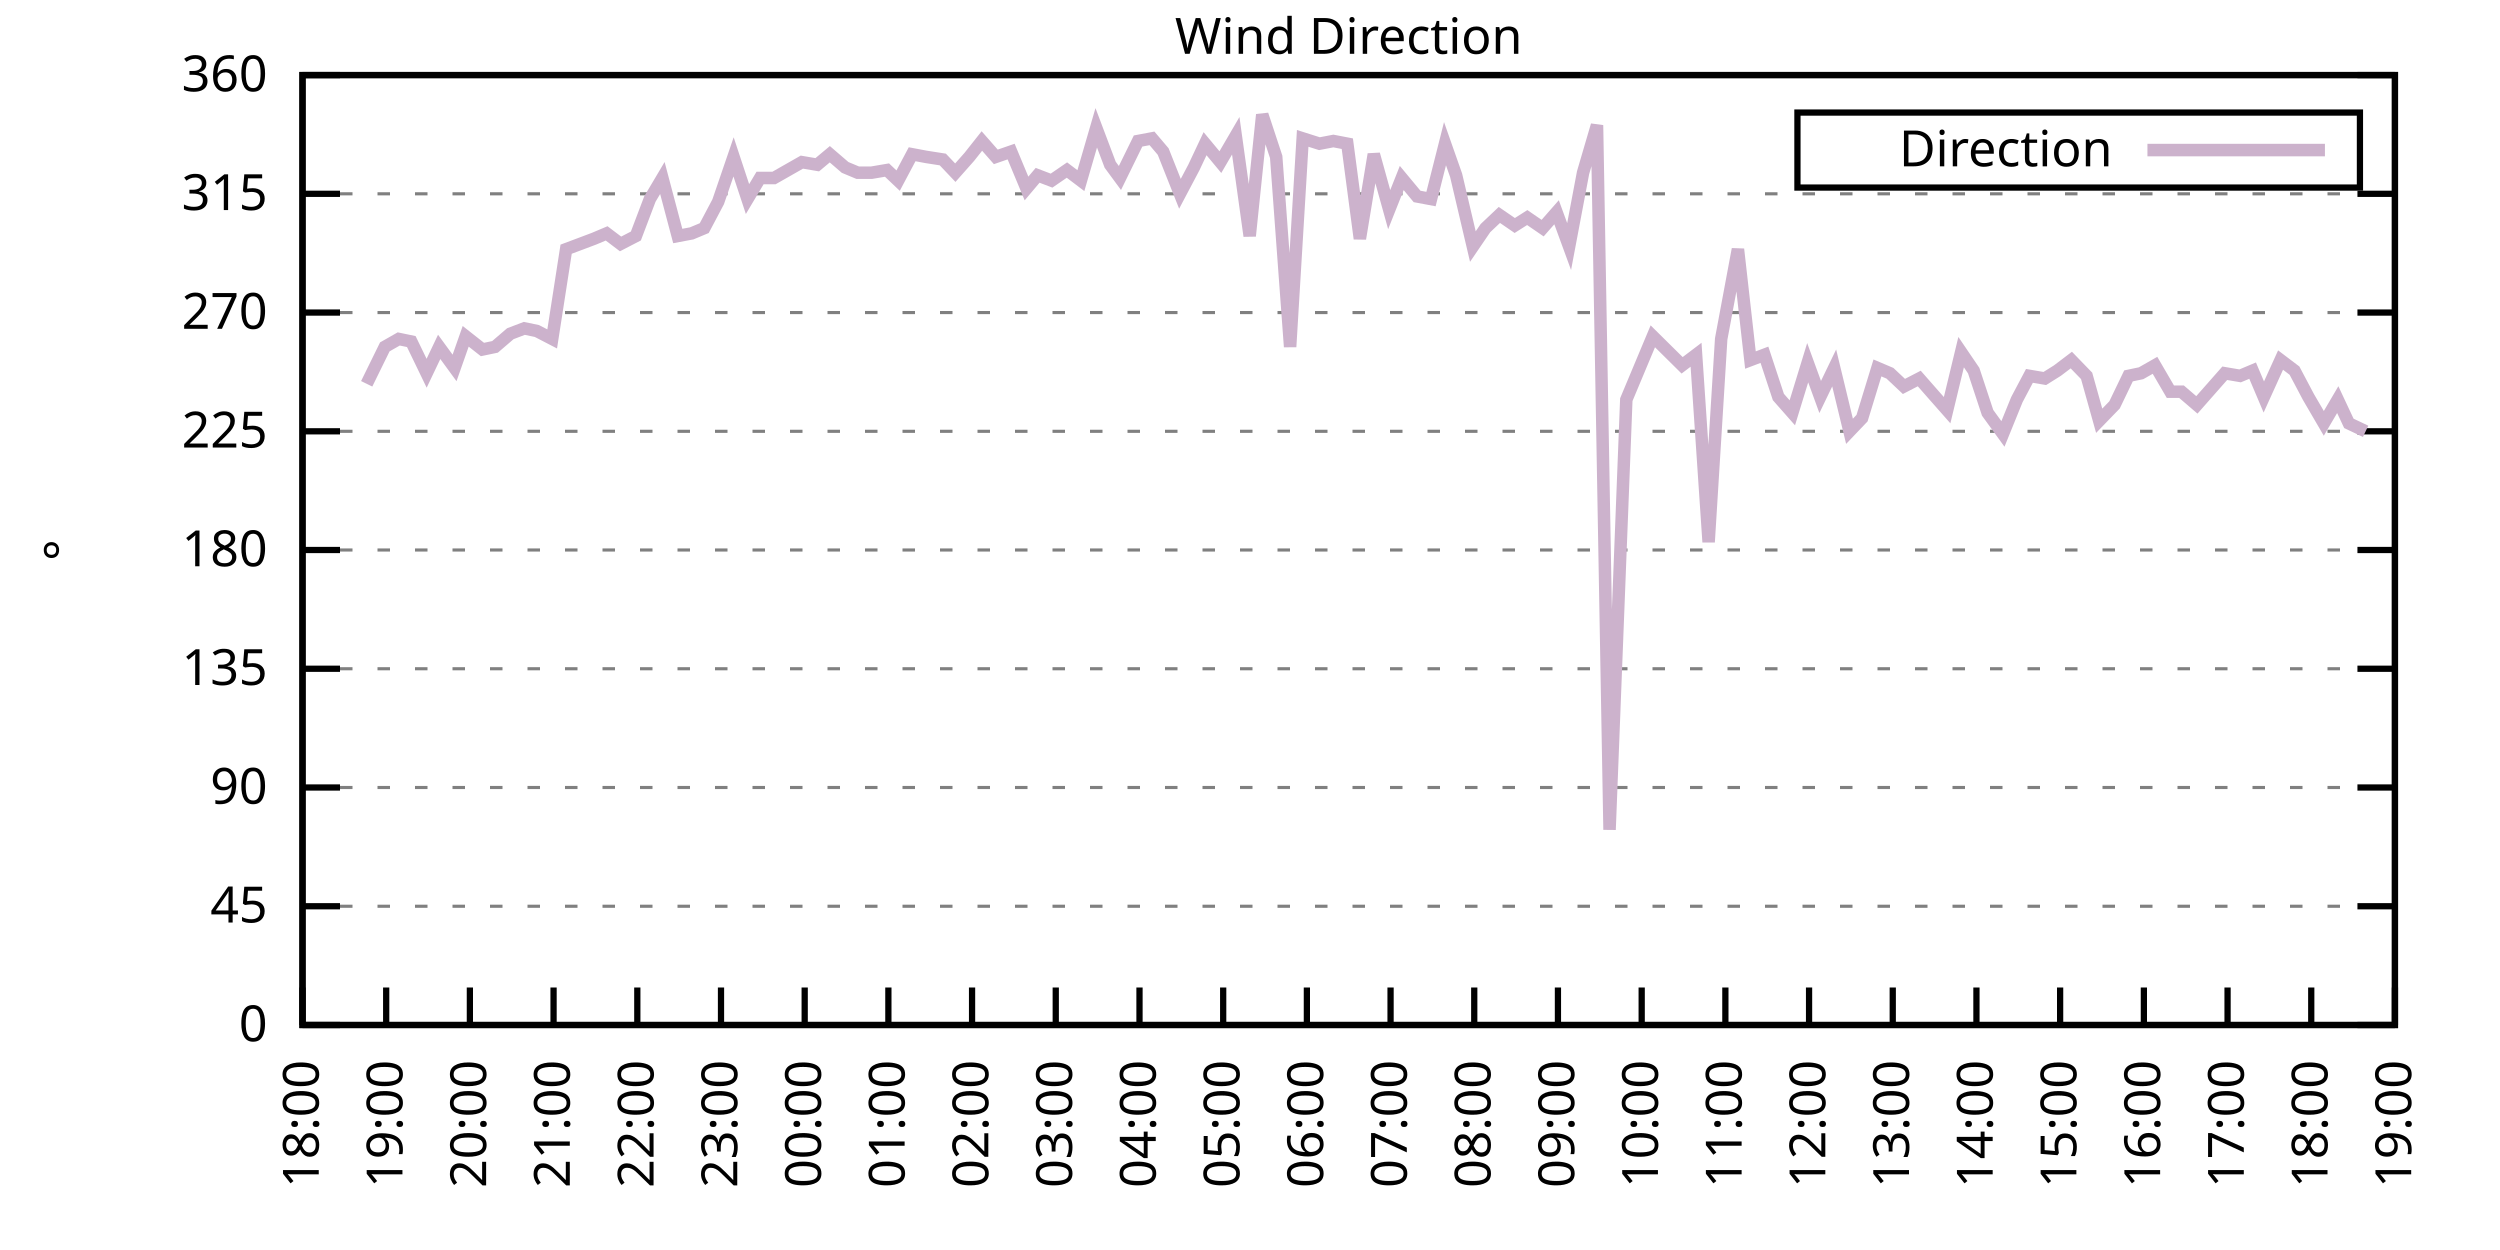
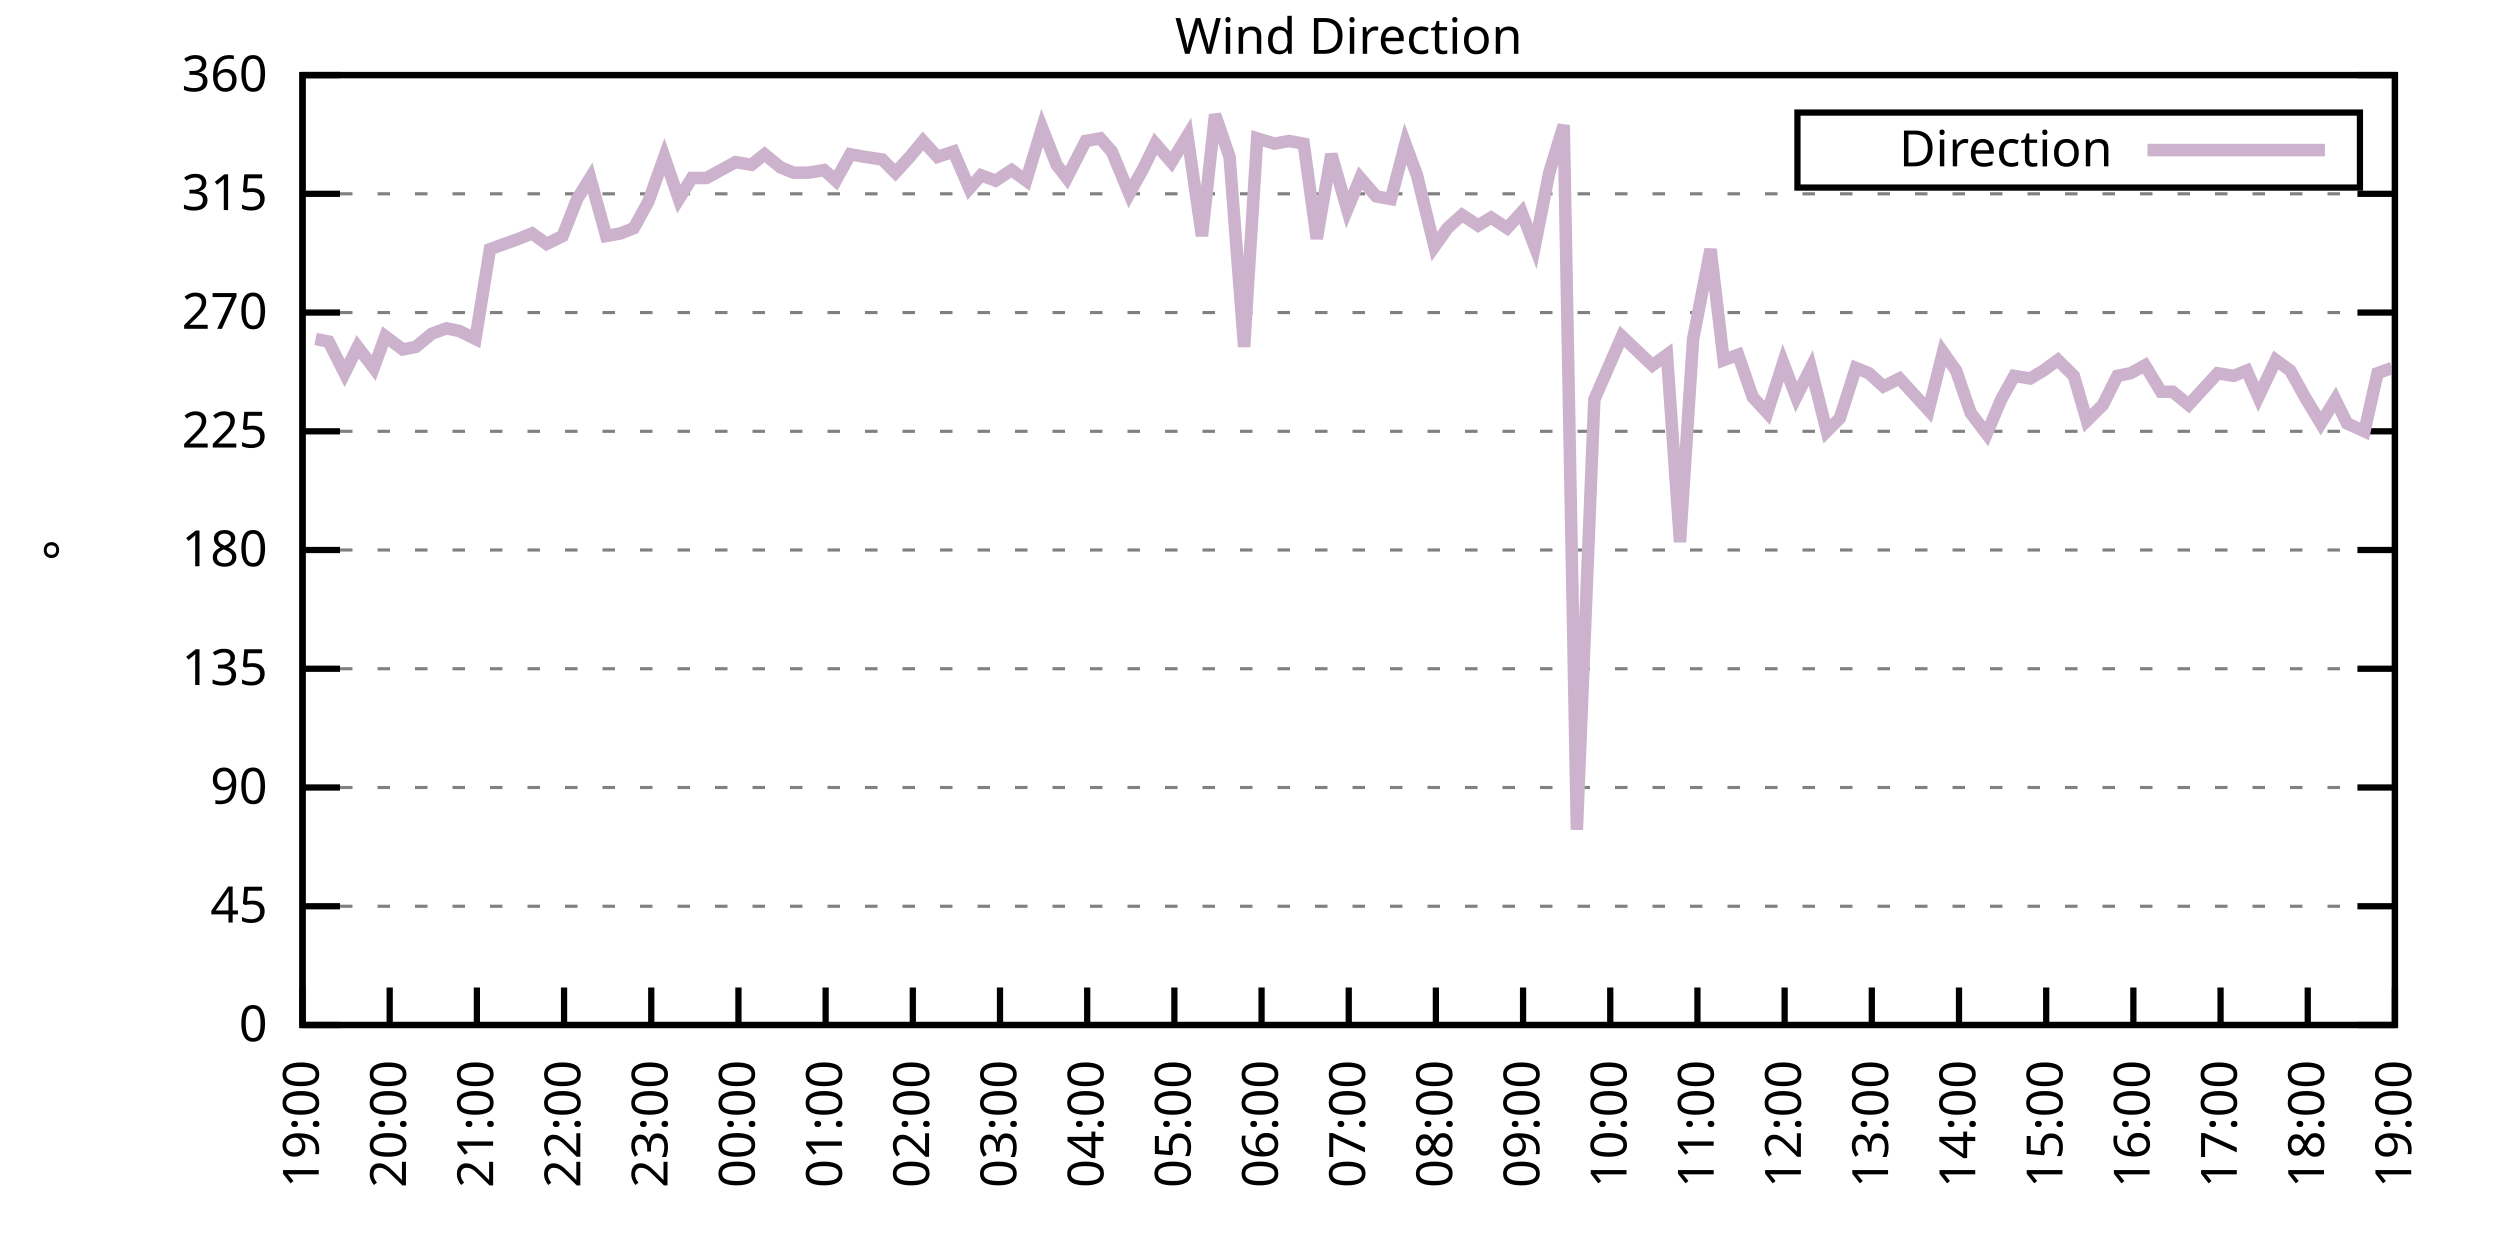
<svg xmlns="http://www.w3.org/2000/svg" xmlns:xlink="http://www.w3.org/1999/xlink" width="400" height="200" viewBox="0 0 400 200">
  <g id="gnuplot_canvas">
    <rect x="0" y="0" width="400" height="200" fill="none" />
    <defs>
      <circle id="gpDot" r="0.5" stroke-width="0.5" stroke="currentColor" />
      <path id="gpPt0" stroke-width="0.333" stroke="currentColor" d="M-1,0 h2 M0,-1 v2" />
      <path id="gpPt1" stroke-width="0.333" stroke="currentColor" d="M-1,-1 L1,1 M1,-1 L-1,1" />
      <path id="gpPt2" stroke-width="0.333" stroke="currentColor" d="M-1,0 L1,0 M0,-1 L0,1 M-1,-1 L1,1 M-1,1 L1,-1" />
      <rect id="gpPt3" stroke-width="0.333" stroke="currentColor" x="-1" y="-1" width="2" height="2" />
      <rect id="gpPt4" stroke-width="0.333" stroke="currentColor" fill="currentColor" x="-1" y="-1" width="2" height="2" />
      <circle id="gpPt5" stroke-width="0.333" stroke="currentColor" cx="0" cy="0" r="1" />
      <use xlink:href="#gpPt5" id="gpPt6" fill="currentColor" stroke="none" />
      <path id="gpPt7" stroke-width="0.333" stroke="currentColor" d="M0,-1.33 L-1.33,0.67 L1.33,0.67 z" />
      <use xlink:href="#gpPt7" id="gpPt8" fill="currentColor" stroke="none" />
      <use xlink:href="#gpPt7" id="gpPt9" stroke="currentColor" transform="rotate(180)" />
      <use xlink:href="#gpPt9" id="gpPt10" fill="currentColor" stroke="none" />
      <use xlink:href="#gpPt3" id="gpPt11" stroke="currentColor" transform="rotate(45)" />
      <use xlink:href="#gpPt11" id="gpPt12" fill="currentColor" stroke="none" />
      <path id="gpPt13" stroke-width="0.333" stroke="currentColor" d="M0,1.330 L1.265,0.411 L0.782,-1.067 L-0.782,-1.076 L-1.265,0.411 z" />
      <use xlink:href="#gpPt13" id="gpPt14" fill="currentColor" stroke="none" />
      <filter id="textbox" filterUnits="objectBoundingBox" x="0" y="0" height="1" width="1">
        <feFlood flood-color="white" flood-opacity="1" result="bgnd" />
        <feComposite in="SourceGraphic" in2="bgnd" operator="atop" />
      </filter>
      <filter id="greybox" filterUnits="objectBoundingBox" x="0" y="0" height="1" width="1">
        <feFlood flood-color="lightgrey" flood-opacity="1" result="grey" />
        <feComposite in="SourceGraphic" in2="grey" operator="atop" />
      </filter>
    </defs>
    <g fill="none" color="white" stroke="currentColor" stroke-width="1.00" stroke-linecap="butt" stroke-linejoin="miter">
</g>
    <g fill="none" color="black" stroke="currentColor" stroke-width="1.00" stroke-linecap="butt" stroke-linejoin="miter">
      <g stroke="none" shape-rendering="crispEdges">
        <polygon fill="rgb(255, 255, 255)" points="48.40,164.00 383.18,164.00 383.18,12.02 48.40,12.02 " />
      </g>
    </g>
    <g fill="none" color="black" stroke="currentColor" stroke-width="1.00" stroke-linecap="butt" stroke-linejoin="miter">
</g>
    <g fill="none" color="black" stroke="black" stroke-width="0.50" stroke-linecap="butt" stroke-linejoin="miter">
</g>
    <g fill="none" color="gray" stroke="currentColor" stroke-width="0.50" stroke-linecap="butt" stroke-linejoin="miter">
      <path stroke="gray" stroke-dasharray="2,4" class="gridline" d="M48.40,164.00 L383.19,164.00  " />
    </g>
    <g fill="none" color="gray" stroke="gray" stroke-width="1.00" stroke-linecap="butt" stroke-linejoin="miter">
</g>
    <g fill="none" color="black" stroke="currentColor" stroke-width="1.00" stroke-linecap="butt" stroke-linejoin="miter">
      <path stroke="black" d="M48.40,164.00 L54.40,164.00 M383.19,164.00 L377.19,164.00  " />
      <g transform="translate(42.80,166.60)" stroke="none" fill="black" font-family="Sans" font-size="8.00" text-anchor="end">
        <text>
          <tspan font-family="Sans"> 0</tspan>
        </text>
      </g>
    </g>
    <g fill="none" color="black" stroke="currentColor" stroke-width="1.00" stroke-linecap="butt" stroke-linejoin="miter">
</g>
    <g fill="none" color="black" stroke="black" stroke-width="0.50" stroke-linecap="butt" stroke-linejoin="miter">
</g>
    <g fill="none" color="gray" stroke="currentColor" stroke-width="0.50" stroke-linecap="butt" stroke-linejoin="miter">
      <path stroke="gray" stroke-dasharray="2,4" class="gridline" d="M48.40,145.00 L383.19,145.00  " />
    </g>
    <g fill="none" color="gray" stroke="gray" stroke-width="1.00" stroke-linecap="butt" stroke-linejoin="miter">
</g>
    <g fill="none" color="black" stroke="currentColor" stroke-width="1.00" stroke-linecap="butt" stroke-linejoin="miter">
      <path stroke="black" d="M48.40,145.00 L54.40,145.00 M383.19,145.00 L377.19,145.00  " />
      <g transform="translate(42.80,147.60)" stroke="none" fill="black" font-family="Sans" font-size="8.00" text-anchor="end">
        <text>
          <tspan font-family="Sans"> 45</tspan>
        </text>
      </g>
    </g>
    <g fill="none" color="black" stroke="currentColor" stroke-width="1.00" stroke-linecap="butt" stroke-linejoin="miter">
</g>
    <g fill="none" color="black" stroke="black" stroke-width="0.50" stroke-linecap="butt" stroke-linejoin="miter">
</g>
    <g fill="none" color="gray" stroke="currentColor" stroke-width="0.50" stroke-linecap="butt" stroke-linejoin="miter">
      <path stroke="gray" stroke-dasharray="2,4" class="gridline" d="M48.40,126.00 L383.19,126.00  " />
    </g>
    <g fill="none" color="gray" stroke="gray" stroke-width="1.00" stroke-linecap="butt" stroke-linejoin="miter">
</g>
    <g fill="none" color="black" stroke="currentColor" stroke-width="1.00" stroke-linecap="butt" stroke-linejoin="miter">
      <path stroke="black" d="M48.40,126.00 L54.40,126.00 M383.19,126.00 L377.19,126.00  " />
      <g transform="translate(42.80,128.60)" stroke="none" fill="black" font-family="Sans" font-size="8.00" text-anchor="end">
        <text>
          <tspan font-family="Sans"> 90</tspan>
        </text>
      </g>
    </g>
    <g fill="none" color="black" stroke="currentColor" stroke-width="1.00" stroke-linecap="butt" stroke-linejoin="miter">
</g>
    <g fill="none" color="black" stroke="black" stroke-width="0.50" stroke-linecap="butt" stroke-linejoin="miter">
</g>
    <g fill="none" color="gray" stroke="currentColor" stroke-width="0.50" stroke-linecap="butt" stroke-linejoin="miter">
      <path stroke="gray" stroke-dasharray="2,4" class="gridline" d="M48.40,107.00 L383.19,107.00  " />
    </g>
    <g fill="none" color="gray" stroke="gray" stroke-width="1.00" stroke-linecap="butt" stroke-linejoin="miter">
</g>
    <g fill="none" color="black" stroke="currentColor" stroke-width="1.00" stroke-linecap="butt" stroke-linejoin="miter">
      <path stroke="black" d="M48.40,107.00 L54.40,107.00 M383.19,107.00 L377.19,107.00  " />
      <g transform="translate(42.80,109.60)" stroke="none" fill="black" font-family="Sans" font-size="8.00" text-anchor="end">
        <text>
          <tspan font-family="Sans"> 135</tspan>
        </text>
      </g>
    </g>
    <g fill="none" color="black" stroke="currentColor" stroke-width="1.00" stroke-linecap="butt" stroke-linejoin="miter">
</g>
    <g fill="none" color="black" stroke="black" stroke-width="0.50" stroke-linecap="butt" stroke-linejoin="miter">
</g>
    <g fill="none" color="gray" stroke="currentColor" stroke-width="0.50" stroke-linecap="butt" stroke-linejoin="miter">
      <path stroke="gray" stroke-dasharray="2,4" class="gridline" d="M48.40,88.00 L383.19,88.00  " />
    </g>
    <g fill="none" color="gray" stroke="gray" stroke-width="1.00" stroke-linecap="butt" stroke-linejoin="miter">
</g>
    <g fill="none" color="black" stroke="currentColor" stroke-width="1.00" stroke-linecap="butt" stroke-linejoin="miter">
      <path stroke="black" d="M48.40,88.00 L54.40,88.00 M383.19,88.00 L377.19,88.00  " />
      <g transform="translate(42.80,90.60)" stroke="none" fill="black" font-family="Sans" font-size="8.00" text-anchor="end">
        <text>
          <tspan font-family="Sans"> 180</tspan>
        </text>
      </g>
    </g>
    <g fill="none" color="black" stroke="currentColor" stroke-width="1.00" stroke-linecap="butt" stroke-linejoin="miter">
</g>
    <g fill="none" color="black" stroke="black" stroke-width="0.50" stroke-linecap="butt" stroke-linejoin="miter">
</g>
    <g fill="none" color="gray" stroke="currentColor" stroke-width="0.50" stroke-linecap="butt" stroke-linejoin="miter">
      <path stroke="gray" stroke-dasharray="2,4" class="gridline" d="M48.40,69.01 L383.19,69.01  " />
    </g>
    <g fill="none" color="gray" stroke="gray" stroke-width="1.00" stroke-linecap="butt" stroke-linejoin="miter">
</g>
    <g fill="none" color="black" stroke="currentColor" stroke-width="1.00" stroke-linecap="butt" stroke-linejoin="miter">
      <path stroke="black" d="M48.40,69.01 L54.40,69.01 M383.19,69.01 L377.19,69.01  " />
      <g transform="translate(42.80,71.61)" stroke="none" fill="black" font-family="Sans" font-size="8.00" text-anchor="end">
        <text>
          <tspan font-family="Sans"> 225</tspan>
        </text>
      </g>
    </g>
    <g fill="none" color="black" stroke="currentColor" stroke-width="1.00" stroke-linecap="butt" stroke-linejoin="miter">
</g>
    <g fill="none" color="black" stroke="black" stroke-width="0.50" stroke-linecap="butt" stroke-linejoin="miter">
</g>
    <g fill="none" color="gray" stroke="currentColor" stroke-width="0.50" stroke-linecap="butt" stroke-linejoin="miter">
      <path stroke="gray" stroke-dasharray="2,4" class="gridline" d="M48.40,50.01 L383.19,50.01  " />
    </g>
    <g fill="none" color="gray" stroke="gray" stroke-width="1.00" stroke-linecap="butt" stroke-linejoin="miter">
</g>
    <g fill="none" color="black" stroke="currentColor" stroke-width="1.00" stroke-linecap="butt" stroke-linejoin="miter">
      <path stroke="black" d="M48.40,50.01 L54.40,50.01 M383.19,50.01 L377.19,50.01  " />
      <g transform="translate(42.80,52.61)" stroke="none" fill="black" font-family="Sans" font-size="8.00" text-anchor="end">
        <text>
          <tspan font-family="Sans"> 270</tspan>
        </text>
      </g>
    </g>
    <g fill="none" color="black" stroke="currentColor" stroke-width="1.00" stroke-linecap="butt" stroke-linejoin="miter">
</g>
    <g fill="none" color="black" stroke="black" stroke-width="0.50" stroke-linecap="butt" stroke-linejoin="miter">
</g>
    <g fill="none" color="gray" stroke="currentColor" stroke-width="0.50" stroke-linecap="butt" stroke-linejoin="miter">
      <path stroke="gray" stroke-dasharray="2,4" class="gridline" d="M48.40,31.01 L383.19,31.01  " />
    </g>
    <g fill="none" color="gray" stroke="gray" stroke-width="1.00" stroke-linecap="butt" stroke-linejoin="miter">
</g>
    <g fill="none" color="black" stroke="currentColor" stroke-width="1.00" stroke-linecap="butt" stroke-linejoin="miter">
      <path stroke="black" d="M48.40,31.01 L54.40,31.01 M383.19,31.01 L377.19,31.01  " />
      <g transform="translate(42.80,33.61)" stroke="none" fill="black" font-family="Sans" font-size="8.00" text-anchor="end">
        <text>
          <tspan font-family="Sans"> 315</tspan>
        </text>
      </g>
    </g>
    <g fill="none" color="black" stroke="currentColor" stroke-width="1.00" stroke-linecap="butt" stroke-linejoin="miter">
</g>
    <g fill="none" color="black" stroke="black" stroke-width="0.50" stroke-linecap="butt" stroke-linejoin="miter">
</g>
    <g fill="none" color="gray" stroke="currentColor" stroke-width="0.50" stroke-linecap="butt" stroke-linejoin="miter">
      <path stroke="gray" stroke-dasharray="2,4" class="gridline" d="M48.40,12.01 L383.19,12.01  " />
    </g>
    <g fill="none" color="gray" stroke="gray" stroke-width="1.00" stroke-linecap="butt" stroke-linejoin="miter">
</g>
    <g fill="none" color="black" stroke="currentColor" stroke-width="1.00" stroke-linecap="butt" stroke-linejoin="miter">
      <path stroke="black" d="M48.40,12.01 L54.40,12.01 M383.19,12.01 L377.19,12.01  " />
      <g transform="translate(42.80,14.61)" stroke="none" fill="black" font-family="Sans" font-size="8.00" text-anchor="end">
        <text>
          <tspan font-family="Sans"> 360</tspan>
        </text>
      </g>
    </g>
    <g fill="none" color="black" stroke="currentColor" stroke-width="1.00" stroke-linecap="butt" stroke-linejoin="miter">
      <path stroke="black" d="M48.40,164.00 L48.40,158.00  " />
      <g transform="translate(51.00,169.60) rotate(270.00)" stroke="none" fill="black" font-family="Sans" font-size="8.00" text-anchor="end">
        <text>
-           <tspan font-family="Sans">18:00</tspan>
-         </text>
-       </g>
-     </g>
-     <g fill="none" color="black" stroke="currentColor" stroke-width="1.00" stroke-linecap="butt" stroke-linejoin="miter">
-       <path stroke="black" d="M61.79,164.00 L61.79,158.00  " />
-       <g transform="translate(64.39,169.60) rotate(270.00)" stroke="none" fill="black" font-family="Sans" font-size="8.00" text-anchor="end">
-         <text>
          <tspan font-family="Sans">19:00</tspan>
        </text>
      </g>
    </g>
    <g fill="none" color="black" stroke="currentColor" stroke-width="1.00" stroke-linecap="butt" stroke-linejoin="miter">
-       <path stroke="black" d="M75.18,164.00 L75.18,158.00  " />
-       <g transform="translate(77.78,169.60) rotate(270.00)" stroke="none" fill="black" font-family="Sans" font-size="8.00" text-anchor="end">
+       <path stroke="black" d="M62.35,164.00 L62.35,158.00  " />
+       <g transform="translate(64.95,169.60) rotate(270.00)" stroke="none" fill="black" font-family="Sans" font-size="8.00" text-anchor="end">
        <text>
          <tspan font-family="Sans">20:00</tspan>
        </text>
      </g>
    </g>
    <g fill="none" color="black" stroke="currentColor" stroke-width="1.00" stroke-linecap="butt" stroke-linejoin="miter">
-       <path stroke="black" d="M88.57,164.00 L88.57,158.00  " />
-       <g transform="translate(91.17,169.60) rotate(270.00)" stroke="none" fill="black" font-family="Sans" font-size="8.00" text-anchor="end">
+       <path stroke="black" d="M76.30,164.00 L76.30,158.00  " />
+       <g transform="translate(78.90,169.60) rotate(270.00)" stroke="none" fill="black" font-family="Sans" font-size="8.00" text-anchor="end">
        <text>
          <tspan font-family="Sans">21:00</tspan>
        </text>
      </g>
    </g>
    <g fill="none" color="black" stroke="currentColor" stroke-width="1.00" stroke-linecap="butt" stroke-linejoin="miter">
-       <path stroke="black" d="M101.97,164.00 L101.97,158.00  " />
-       <g transform="translate(104.57,169.60) rotate(270.00)" stroke="none" fill="black" font-family="Sans" font-size="8.00" text-anchor="end">
+       <path stroke="black" d="M90.25,164.00 L90.25,158.00  " />
+       <g transform="translate(92.85,169.60) rotate(270.00)" stroke="none" fill="black" font-family="Sans" font-size="8.00" text-anchor="end">
        <text>
          <tspan font-family="Sans">22:00</tspan>
        </text>
      </g>
    </g>
    <g fill="none" color="black" stroke="currentColor" stroke-width="1.00" stroke-linecap="butt" stroke-linejoin="miter">
-       <path stroke="black" d="M115.36,164.00 L115.36,158.00  " />
-       <g transform="translate(117.96,169.60) rotate(270.00)" stroke="none" fill="black" font-family="Sans" font-size="8.00" text-anchor="end">
+       <path stroke="black" d="M104.20,164.00 L104.20,158.00  " />
+       <g transform="translate(106.80,169.60) rotate(270.00)" stroke="none" fill="black" font-family="Sans" font-size="8.00" text-anchor="end">
        <text>
          <tspan font-family="Sans">23:00</tspan>
        </text>
      </g>
    </g>
    <g fill="none" color="black" stroke="currentColor" stroke-width="1.00" stroke-linecap="butt" stroke-linejoin="miter">
-       <path stroke="black" d="M128.75,164.00 L128.75,158.00  " />
-       <g transform="translate(131.35,169.60) rotate(270.00)" stroke="none" fill="black" font-family="Sans" font-size="8.00" text-anchor="end">
+       <path stroke="black" d="M118.15,164.00 L118.15,158.00  " />
+       <g transform="translate(120.75,169.60) rotate(270.00)" stroke="none" fill="black" font-family="Sans" font-size="8.00" text-anchor="end">
        <text>
          <tspan font-family="Sans">00:00</tspan>
        </text>
      </g>
    </g>
    <g fill="none" color="black" stroke="currentColor" stroke-width="1.00" stroke-linecap="butt" stroke-linejoin="miter">
-       <path stroke="black" d="M142.14,164.00 L142.14,158.00  " />
-       <g transform="translate(144.74,169.60) rotate(270.00)" stroke="none" fill="black" font-family="Sans" font-size="8.00" text-anchor="end">
+       <path stroke="black" d="M132.10,164.00 L132.10,158.00  " />
+       <g transform="translate(134.70,169.60) rotate(270.00)" stroke="none" fill="black" font-family="Sans" font-size="8.00" text-anchor="end">
        <text>
          <tspan font-family="Sans">01:00</tspan>
        </text>
      </g>
    </g>
    <g fill="none" color="black" stroke="currentColor" stroke-width="1.00" stroke-linecap="butt" stroke-linejoin="miter">
-       <path stroke="black" d="M155.53,164.00 L155.53,158.00  " />
-       <g transform="translate(158.13,169.60) rotate(270.00)" stroke="none" fill="black" font-family="Sans" font-size="8.00" text-anchor="end">
+       <path stroke="black" d="M146.05,164.00 L146.05,158.00  " />
+       <g transform="translate(148.65,169.60) rotate(270.00)" stroke="none" fill="black" font-family="Sans" font-size="8.00" text-anchor="end">
        <text>
          <tspan font-family="Sans">02:00</tspan>
        </text>
      </g>
    </g>
    <g fill="none" color="black" stroke="currentColor" stroke-width="1.00" stroke-linecap="butt" stroke-linejoin="miter">
-       <path stroke="black" d="M168.92,164.00 L168.92,158.00  " />
-       <g transform="translate(171.52,169.60) rotate(270.00)" stroke="none" fill="black" font-family="Sans" font-size="8.00" text-anchor="end">
+       <path stroke="black" d="M160.00,164.00 L160.00,158.00  " />
+       <g transform="translate(162.60,169.60) rotate(270.00)" stroke="none" fill="black" font-family="Sans" font-size="8.00" text-anchor="end">
        <text>
          <tspan font-family="Sans">03:00</tspan>
        </text>
      </g>
    </g>
    <g fill="none" color="black" stroke="currentColor" stroke-width="1.00" stroke-linecap="butt" stroke-linejoin="miter">
-       <path stroke="black" d="M182.32,164.00 L182.32,158.00  " />
-       <g transform="translate(184.92,169.60) rotate(270.00)" stroke="none" fill="black" font-family="Sans" font-size="8.00" text-anchor="end">
+       <path stroke="black" d="M173.95,164.00 L173.95,158.00  " />
+       <g transform="translate(176.55,169.60) rotate(270.00)" stroke="none" fill="black" font-family="Sans" font-size="8.00" text-anchor="end">
        <text>
          <tspan font-family="Sans">04:00</tspan>
        </text>
      </g>
    </g>
    <g fill="none" color="black" stroke="currentColor" stroke-width="1.00" stroke-linecap="butt" stroke-linejoin="miter">
-       <path stroke="black" d="M195.71,164.00 L195.71,158.00  " />
-       <g transform="translate(198.31,169.60) rotate(270.00)" stroke="none" fill="black" font-family="Sans" font-size="8.00" text-anchor="end">
+       <path stroke="black" d="M187.90,164.00 L187.90,158.00  " />
+       <g transform="translate(190.50,169.60) rotate(270.00)" stroke="none" fill="black" font-family="Sans" font-size="8.00" text-anchor="end">
        <text>
          <tspan font-family="Sans">05:00</tspan>
        </text>
      </g>
    </g>
    <g fill="none" color="black" stroke="currentColor" stroke-width="1.00" stroke-linecap="butt" stroke-linejoin="miter">
-       <path stroke="black" d="M209.10,164.00 L209.10,158.00  " />
-       <g transform="translate(211.70,169.60) rotate(270.00)" stroke="none" fill="black" font-family="Sans" font-size="8.00" text-anchor="end">
+       <path stroke="black" d="M201.85,164.00 L201.85,158.00  " />
+       <g transform="translate(204.45,169.60) rotate(270.00)" stroke="none" fill="black" font-family="Sans" font-size="8.00" text-anchor="end">
        <text>
          <tspan font-family="Sans">06:00</tspan>
        </text>
      </g>
    </g>
    <g fill="none" color="black" stroke="currentColor" stroke-width="1.00" stroke-linecap="butt" stroke-linejoin="miter">
-       <path stroke="black" d="M222.49,164.00 L222.49,158.00  " />
-       <g transform="translate(225.09,169.60) rotate(270.00)" stroke="none" fill="black" font-family="Sans" font-size="8.00" text-anchor="end">
+       <path stroke="black" d="M215.80,164.00 L215.80,158.00  " />
+       <g transform="translate(218.40,169.60) rotate(270.00)" stroke="none" fill="black" font-family="Sans" font-size="8.00" text-anchor="end">
        <text>
          <tspan font-family="Sans">07:00</tspan>
        </text>
      </g>
    </g>
    <g fill="none" color="black" stroke="currentColor" stroke-width="1.00" stroke-linecap="butt" stroke-linejoin="miter">
-       <path stroke="black" d="M235.88,164.00 L235.88,158.00  " />
-       <g transform="translate(238.48,169.60) rotate(270.00)" stroke="none" fill="black" font-family="Sans" font-size="8.00" text-anchor="end">
+       <path stroke="black" d="M229.74,164.00 L229.74,158.00  " />
+       <g transform="translate(232.34,169.60) rotate(270.00)" stroke="none" fill="black" font-family="Sans" font-size="8.00" text-anchor="end">
        <text>
          <tspan font-family="Sans">08:00</tspan>
        </text>
      </g>
    </g>
    <g fill="none" color="black" stroke="currentColor" stroke-width="1.00" stroke-linecap="butt" stroke-linejoin="miter">
-       <path stroke="black" d="M249.27,164.00 L249.27,158.00  " />
-       <g transform="translate(251.87,169.60) rotate(270.00)" stroke="none" fill="black" font-family="Sans" font-size="8.00" text-anchor="end">
+       <path stroke="black" d="M243.69,164.00 L243.69,158.00  " />
+       <g transform="translate(246.29,169.60) rotate(270.00)" stroke="none" fill="black" font-family="Sans" font-size="8.00" text-anchor="end">
        <text>
          <tspan font-family="Sans">09:00</tspan>
        </text>
      </g>
    </g>
    <g fill="none" color="black" stroke="currentColor" stroke-width="1.00" stroke-linecap="butt" stroke-linejoin="miter">
-       <path stroke="black" d="M262.67,164.00 L262.67,158.00  " />
-       <g transform="translate(265.27,169.60) rotate(270.00)" stroke="none" fill="black" font-family="Sans" font-size="8.00" text-anchor="end">
+       <path stroke="black" d="M257.64,164.00 L257.64,158.00  " />
+       <g transform="translate(260.24,169.60) rotate(270.00)" stroke="none" fill="black" font-family="Sans" font-size="8.00" text-anchor="end">
        <text>
          <tspan font-family="Sans">10:00</tspan>
        </text>
      </g>
    </g>
    <g fill="none" color="black" stroke="currentColor" stroke-width="1.00" stroke-linecap="butt" stroke-linejoin="miter">
-       <path stroke="black" d="M276.06,164.00 L276.06,158.00  " />
-       <g transform="translate(278.66,169.60) rotate(270.00)" stroke="none" fill="black" font-family="Sans" font-size="8.00" text-anchor="end">
+       <path stroke="black" d="M271.59,164.00 L271.59,158.00  " />
+       <g transform="translate(274.19,169.60) rotate(270.00)" stroke="none" fill="black" font-family="Sans" font-size="8.00" text-anchor="end">
        <text>
          <tspan font-family="Sans">11:00</tspan>
        </text>
      </g>
    </g>
    <g fill="none" color="black" stroke="currentColor" stroke-width="1.00" stroke-linecap="butt" stroke-linejoin="miter">
-       <path stroke="black" d="M289.45,164.00 L289.45,158.00  " />
-       <g transform="translate(292.05,169.60) rotate(270.00)" stroke="none" fill="black" font-family="Sans" font-size="8.00" text-anchor="end">
+       <path stroke="black" d="M285.54,164.00 L285.54,158.00  " />
+       <g transform="translate(288.14,169.60) rotate(270.00)" stroke="none" fill="black" font-family="Sans" font-size="8.00" text-anchor="end">
        <text>
          <tspan font-family="Sans">12:00</tspan>
        </text>
      </g>
    </g>
    <g fill="none" color="black" stroke="currentColor" stroke-width="1.00" stroke-linecap="butt" stroke-linejoin="miter">
-       <path stroke="black" d="M302.84,164.00 L302.84,158.00  " />
-       <g transform="translate(305.44,169.60) rotate(270.00)" stroke="none" fill="black" font-family="Sans" font-size="8.00" text-anchor="end">
+       <path stroke="black" d="M299.49,164.00 L299.49,158.00  " />
+       <g transform="translate(302.09,169.60) rotate(270.00)" stroke="none" fill="black" font-family="Sans" font-size="8.00" text-anchor="end">
        <text>
          <tspan font-family="Sans">13:00</tspan>
        </text>
      </g>
    </g>
    <g fill="none" color="black" stroke="currentColor" stroke-width="1.00" stroke-linecap="butt" stroke-linejoin="miter">
-       <path stroke="black" d="M316.23,164.00 L316.23,158.00  " />
-       <g transform="translate(318.83,169.60) rotate(270.00)" stroke="none" fill="black" font-family="Sans" font-size="8.00" text-anchor="end">
+       <path stroke="black" d="M313.44,164.00 L313.44,158.00  " />
+       <g transform="translate(316.04,169.60) rotate(270.00)" stroke="none" fill="black" font-family="Sans" font-size="8.00" text-anchor="end">
        <text>
          <tspan font-family="Sans">14:00</tspan>
        </text>
      </g>
    </g>
    <g fill="none" color="black" stroke="currentColor" stroke-width="1.00" stroke-linecap="butt" stroke-linejoin="miter">
-       <path stroke="black" d="M329.62,164.00 L329.62,158.00  " />
-       <g transform="translate(332.22,169.60) rotate(270.00)" stroke="none" fill="black" font-family="Sans" font-size="8.00" text-anchor="end">
+       <path stroke="black" d="M327.39,164.00 L327.39,158.00  " />
+       <g transform="translate(329.99,169.60) rotate(270.00)" stroke="none" fill="black" font-family="Sans" font-size="8.00" text-anchor="end">
        <text>
          <tspan font-family="Sans">15:00</tspan>
        </text>
      </g>
    </g>
    <g fill="none" color="black" stroke="currentColor" stroke-width="1.00" stroke-linecap="butt" stroke-linejoin="miter">
-       <path stroke="black" d="M343.02,164.00 L343.02,158.00  " />
-       <g transform="translate(345.62,169.60) rotate(270.00)" stroke="none" fill="black" font-family="Sans" font-size="8.00" text-anchor="end">
+       <path stroke="black" d="M341.34,164.00 L341.34,158.00  " />
+       <g transform="translate(343.94,169.60) rotate(270.00)" stroke="none" fill="black" font-family="Sans" font-size="8.00" text-anchor="end">
        <text>
          <tspan font-family="Sans">16:00</tspan>
        </text>
      </g>
    </g>
    <g fill="none" color="black" stroke="currentColor" stroke-width="1.00" stroke-linecap="butt" stroke-linejoin="miter">
-       <path stroke="black" d="M356.41,164.00 L356.41,158.00  " />
-       <g transform="translate(359.01,169.60) rotate(270.00)" stroke="none" fill="black" font-family="Sans" font-size="8.00" text-anchor="end">
+       <path stroke="black" d="M355.29,164.00 L355.29,158.00  " />
+       <g transform="translate(357.89,169.60) rotate(270.00)" stroke="none" fill="black" font-family="Sans" font-size="8.00" text-anchor="end">
        <text>
          <tspan font-family="Sans">17:00</tspan>
        </text>
      </g>
    </g>
    <g fill="none" color="black" stroke="currentColor" stroke-width="1.00" stroke-linecap="butt" stroke-linejoin="miter">
-       <path stroke="black" d="M369.80,164.00 L369.80,158.00  " />
-       <g transform="translate(372.40,169.60) rotate(270.00)" stroke="none" fill="black" font-family="Sans" font-size="8.00" text-anchor="end">
+       <path stroke="black" d="M369.24,164.00 L369.24,158.00  " />
+       <g transform="translate(371.84,169.60) rotate(270.00)" stroke="none" fill="black" font-family="Sans" font-size="8.00" text-anchor="end">
        <text>
          <tspan font-family="Sans">18:00</tspan>
        </text>
      </g>
    </g>
    <g fill="none" color="black" stroke="currentColor" stroke-width="1.00" stroke-linecap="butt" stroke-linejoin="miter">
      <path stroke="black" d="M383.19,164.00 L383.19,158.00  " />
      <g transform="translate(385.79,169.60) rotate(270.00)" stroke="none" fill="black" font-family="Sans" font-size="8.00" text-anchor="end">
        <text>
          <tspan font-family="Sans">19:00</tspan>
        </text>
      </g>
    </g>
    <g fill="none" color="black" stroke="currentColor" stroke-width="1.00" stroke-linecap="butt" stroke-linejoin="miter">
</g>
    <g fill="none" color="black" stroke="currentColor" stroke-width="1.00" stroke-linecap="butt" stroke-linejoin="miter">
      <path stroke="black" d="M48.40,12.01 L48.40,164.00 L383.19,164.00 L383.19,12.01 L48.40,12.01 Z  " />
    </g>
    <g fill="none" color="black" stroke="currentColor" stroke-width="1.00" stroke-linecap="butt" stroke-linejoin="miter">
</g>
    <g fill="none" color="black" stroke="currentColor" stroke-width="1.00" stroke-linecap="butt" stroke-linejoin="miter">
      <path stroke="black" d="M287.59,30.01 L287.59,18.01 L377.59,18.01 L377.59,30.01 L287.59,30.01 Z  " />
    </g>
    <g id="Wind_direction_plot_1">
      <g fill="none" color="white" stroke="black" stroke-width="2.00" stroke-linecap="butt" stroke-linejoin="miter">
</g>
      <g fill="none" color="black" stroke="currentColor" stroke-width="2.00" stroke-linecap="butt" stroke-linejoin="miter">
        <g transform="translate(337.99,26.61)" stroke="none" fill="black" font-family="Sans" font-size="8.00" text-anchor="end">
          <text>
            <tspan font-family="Sans">Direction</tspan>
          </text>
        </g>
      </g>
      <g fill="none" color="black" stroke="currentColor" stroke-width="2.00" stroke-linecap="butt" stroke-linejoin="miter">
-         <path stroke="rgb(204, 178, 204)" d="M343.59,24.01 L371.99,24.01 M58.67,61.41 L61.57,55.50 L63.80,54.23 L65.81,54.65 L68.26,59.72 L70.27,55.50   L72.73,58.87 L74.51,53.81 L77.19,55.92 L79.20,55.50 L81.66,53.39 L83.89,52.54 L85.90,52.96 L88.35,54.23   L90.58,39.87 L92.82,39.03 L95.05,38.19 L97.06,37.34 L99.29,39.03 L101.74,37.76 L103.98,31.85 L105.98,28.48   L108.44,37.76 L110.67,37.34 L112.68,36.50 L114.91,32.28 L117.37,25.10 L119.60,31.85 L121.61,28.48 L123.84,28.48   L128.30,25.94 L130.76,26.36 L132.77,24.68 L135.22,26.79 L137.23,27.63 L139.46,27.63 L141.92,27.21 L143.70,28.90   L145.94,24.68 L148.17,25.10 L150.85,25.52 L152.85,27.63 L155.09,25.10 L157.10,22.56 L159.33,25.10 L161.78,24.25   L164.24,30.16 L166.02,28.05 L168.25,28.90 L170.71,27.21 L172.94,28.90 L175.40,20.45 L177.63,26.36 L179.19,28.48   L182.09,22.56 L184.32,22.14 L186.11,24.25 L188.79,31.01 L191.02,26.79 L192.81,22.99 L195.26,25.94 L197.72,21.72   L199.95,37.76 L201.96,18.34 L204.19,25.10 L206.42,55.50 L208.43,22.14 L211.11,22.99 L213.34,22.56 L215.57,22.99   L217.58,38.19 L219.81,24.68 L222.27,33.54 L224.28,28.48 L226.73,31.43 L228.96,31.85 L231.20,22.99 L232.98,28.05   L235.66,39.45 L237.67,36.50 L239.90,34.39 L242.36,36.08 L244.36,34.81 L246.82,36.50 L249.05,33.96 L251.06,39.45   L253.29,27.63 L255.52,20.03 L257.53,132.76 L260.21,63.94 L264.45,53.81 L269.14,58.45 L271.37,56.76 L273.38,86.74   L275.39,54.23 L278.07,39.87 L280.07,57.61 L282.31,56.76 L284.54,63.52 L286.77,66.05 L289.23,58.03 L291.23,63.52   L293.47,58.87 L295.92,69.01 L297.93,66.90 L300.39,58.87 L302.39,59.72 L304.63,61.83 L307.08,60.56 L309.31,63.10   L311.54,65.63 L313.78,56.34 L315.79,59.30 L318.02,66.05 L320.47,69.43 L322.70,63.94 L324.71,60.14 L327.17,60.56   L329.18,59.30 L331.41,57.61 L333.86,60.14 L335.87,67.32 L338.33,64.78 L340.56,60.14 L342.57,59.72 L344.80,58.45   L347.26,62.67 L349.04,62.67 L351.50,64.78 L353.73,62.25 L355.96,59.72 L358.42,60.14 L360.42,59.30 L362.21,63.52   L364.89,57.61 L367.12,59.30 L369.35,63.52 L371.81,67.74 L374.04,63.94 L375.82,67.74 L378.50,69.01  " />
+         <path stroke="rgb(204, 178, 204)" d="M343.59,24.01 L371.99,24.01 M50.49,54.23 L52.58,54.65 L55.14,59.72 L57.23,55.50 L59.79,58.87 L61.65,53.81   L64.44,55.92 L66.53,55.50 L69.09,53.39 L71.42,52.54 L73.51,52.96 L76.07,54.23 L78.39,39.87 L80.72,39.03   L83.04,38.19 L85.13,37.34 L87.46,39.03 L90.02,37.76 L92.34,31.85 L94.43,28.48 L96.99,37.76 L99.32,37.34   L101.41,36.50 L103.73,32.28 L106.29,25.10 L108.62,31.85 L110.71,28.48 L113.03,28.48 L117.68,25.94 L120.24,26.36   L122.33,24.68 L124.89,26.79 L126.98,27.63 L129.31,27.63 L131.87,27.21 L133.72,28.90 L136.05,24.68 L138.37,25.10   L141.16,25.52 L143.26,27.63 L145.58,25.10 L147.67,22.56 L150.00,25.10 L152.56,24.25 L155.11,30.16 L156.97,28.05   L159.30,28.90 L161.86,27.21 L164.18,28.90 L166.74,20.45 L169.06,26.36 L170.69,28.48 L173.71,22.56 L176.04,22.14   L177.90,24.25 L180.69,31.01 L183.01,26.79 L184.87,22.99 L187.43,25.94 L189.99,21.72 L192.31,37.76 L194.41,18.34   L196.73,25.10 L199.06,55.50 L201.15,22.14 L203.94,22.99 L206.26,22.56 L208.59,22.99 L210.68,38.19 L213.01,24.68   L215.56,33.54 L217.65,28.48 L220.21,31.43 L222.54,31.85 L224.86,22.99 L226.72,28.05 L229.51,39.45 L231.60,36.50   L233.93,34.39 L236.49,36.08 L238.58,34.81 L241.14,36.50 L243.46,33.96 L245.55,39.45 L247.88,27.63 L250.20,20.03   L252.30,132.76 L255.09,63.94 L259.50,53.81 L264.39,58.45 L266.71,56.76 L268.80,86.74 L270.90,54.23 L273.69,39.87   L275.78,57.61 L278.10,56.76 L280.43,63.52 L282.75,66.05 L285.31,58.03 L287.40,63.52 L289.73,58.87 L292.29,69.01   L294.38,66.90 L296.94,58.87 L299.03,59.72 L301.35,61.83 L303.91,60.56 L306.23,63.10 L308.56,65.63 L310.88,56.34   L312.98,59.30 L315.30,66.05 L317.86,69.43 L320.18,63.94 L322.28,60.14 L324.83,60.56 L326.93,59.30 L329.25,57.61   L331.81,60.14 L333.90,67.32 L336.46,64.78 L338.78,60.14 L340.88,59.72 L343.20,58.45 L345.76,62.67 L347.62,62.67   L350.18,64.78 L352.50,62.25 L354.83,59.72 L357.38,60.14 L359.48,59.30 L361.34,63.52 L364.13,57.61 L366.45,59.30   L368.78,63.52 L371.33,67.74 L373.66,63.94 L375.52,67.74 L378.31,69.01 L380.40,59.72 L382.73,58.87  " />
      </g>
    </g>
    <g fill="none" color="black" stroke="currentColor" stroke-width="2.00" stroke-linecap="butt" stroke-linejoin="miter">
</g>
    <g fill="none" color="black" stroke="black" stroke-width="1.00" stroke-linecap="butt" stroke-linejoin="miter">
</g>
    <g fill="none" color="black" stroke="currentColor" stroke-width="1.00" stroke-linecap="butt" stroke-linejoin="miter">
      <path stroke="black" d="M48.40,12.01 L48.40,164.00 L383.19,164.00 L383.19,12.01 L48.40,12.01 Z  " />
      <g transform="translate(12.80,88.01) rotate(270.00)" stroke="none" fill="black" font-family="Sans" font-size="8.00" text-anchor="middle">
        <text>
          <tspan font-family="Sans">°</tspan>
        </text>
      </g>
    </g>
    <g fill="none" color="black" stroke="currentColor" stroke-width="1.00" stroke-linecap="butt" stroke-linejoin="miter">
</g>
    <g fill="none" color="black" stroke="currentColor" stroke-width="1.00" stroke-linecap="butt" stroke-linejoin="miter">
      <g transform="translate(215.79,8.61)" stroke="none" fill="black" font-family="Sans" font-size="8.00" text-anchor="middle">
        <text>
          <tspan font-family="Sans">Wind Direction</tspan>
        </text>
      </g>
    </g>
    <g fill="none" color="black" stroke="currentColor" stroke-width="1.00" stroke-linecap="butt" stroke-linejoin="miter">
</g>
  </g>
</svg>
